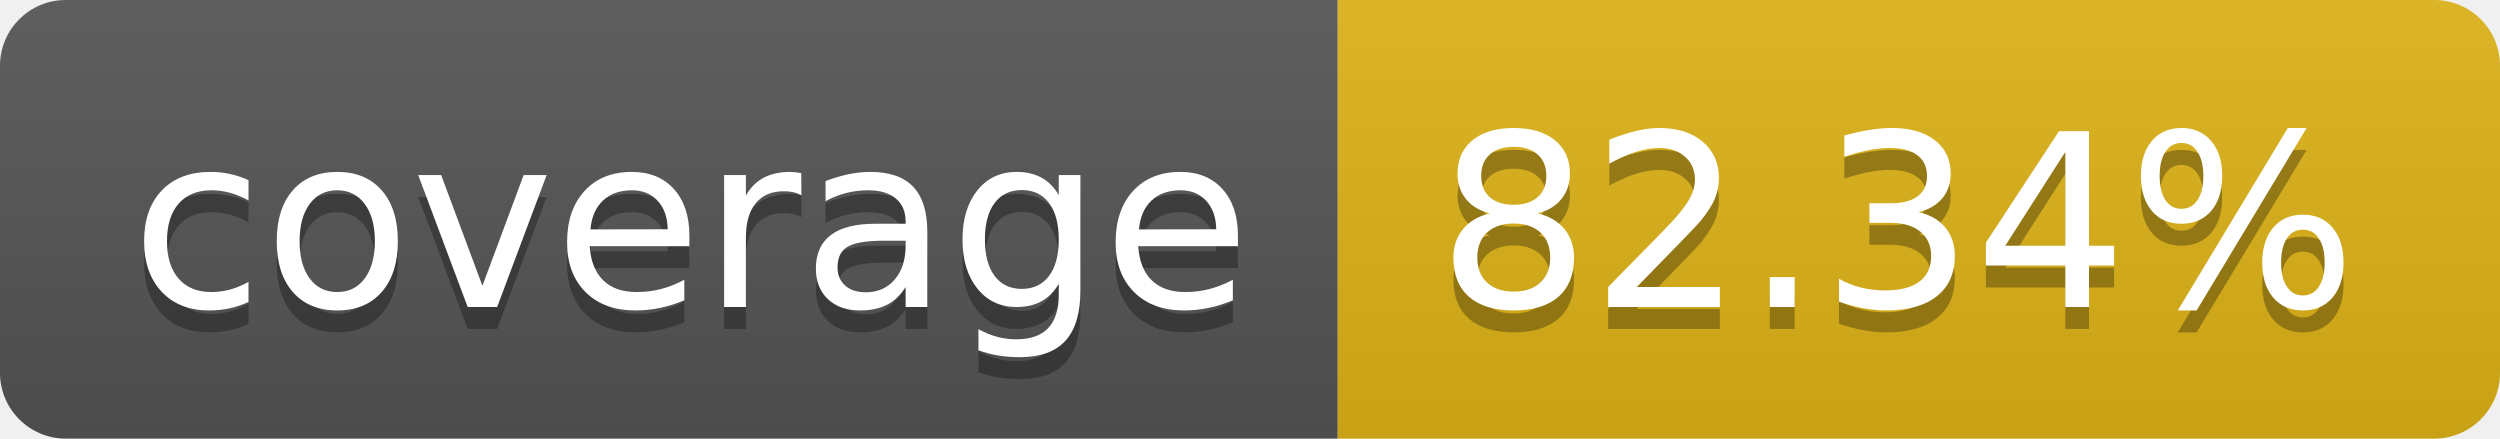
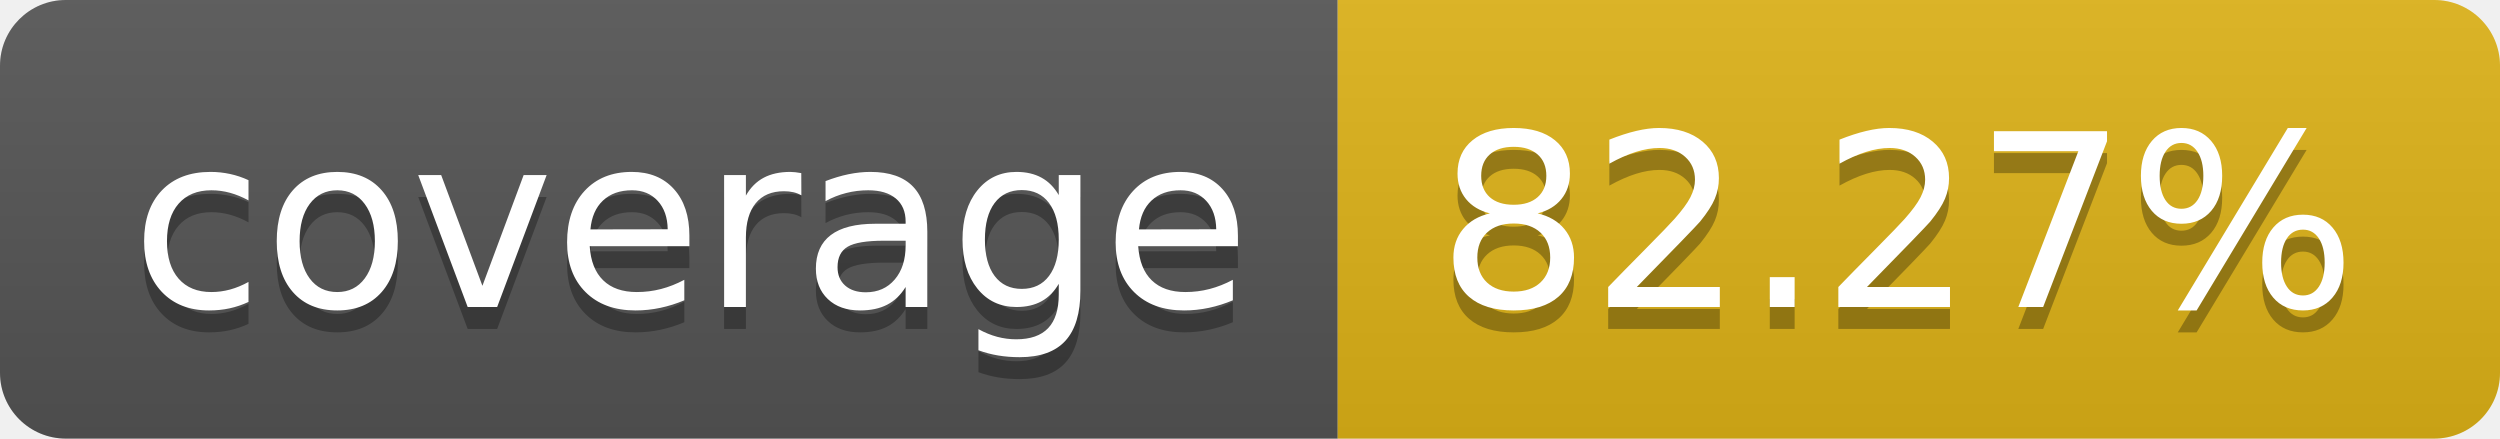
- <svg xmlns="http://www.w3.org/2000/svg" width="114" height="20" role="img" aria-label="coverage: 82.34%">
+ <svg xmlns="http://www.w3.org/2000/svg" width="114" height="20" role="img" aria-label="coverage: 82.27%">
  <linearGradient id="s" x2="0" y2="100%">
    <stop offset="0" stop-color="#bbb" stop-opacity=".1" />
    <stop offset="1" stop-opacity=".1" />
  </linearGradient>
  <clipPath id="r">
    <rect width="114" height="20" rx="3" fill="#fff" />
  </clipPath>
  <g clip-path="url(#r)">
    <rect width="61" height="20" fill="#555" />
    <rect x="61" width="53" height="20" fill="#dfb317" />
    <rect width="114" height="20" fill="url(#s)" />
  </g>
  <g fill="#fff" text-anchor="middle" font-family="Verdana,Geneva,DejaVu Sans,sans-serif" text-rendering="geometricPrecision" font-size="110">
    <text aria-hidden="true" x="315" y="150" fill="#010101" fill-opacity=".3" transform="scale(.1)" textLength="510">coverage</text>
    <text x="315" y="140" transform="scale(.1)" fill="#fff" textLength="510">coverage</text>
-     <text aria-hidden="true" x="865" y="150" fill="#010101" fill-opacity=".3" transform="scale(.1)" textLength="430">82.34%</text>
-     <text x="865" y="140" transform="scale(.1)" fill="#fff" textLength="430">82.34%</text>
+     <text aria-hidden="true" x="865" y="150" fill="#010101" fill-opacity=".3" transform="scale(.1)" textLength="430">82.27%</text>
+     <text x="865" y="140" transform="scale(.1)" fill="#fff" textLength="430">82.27%</text>
  </g>
</svg>
